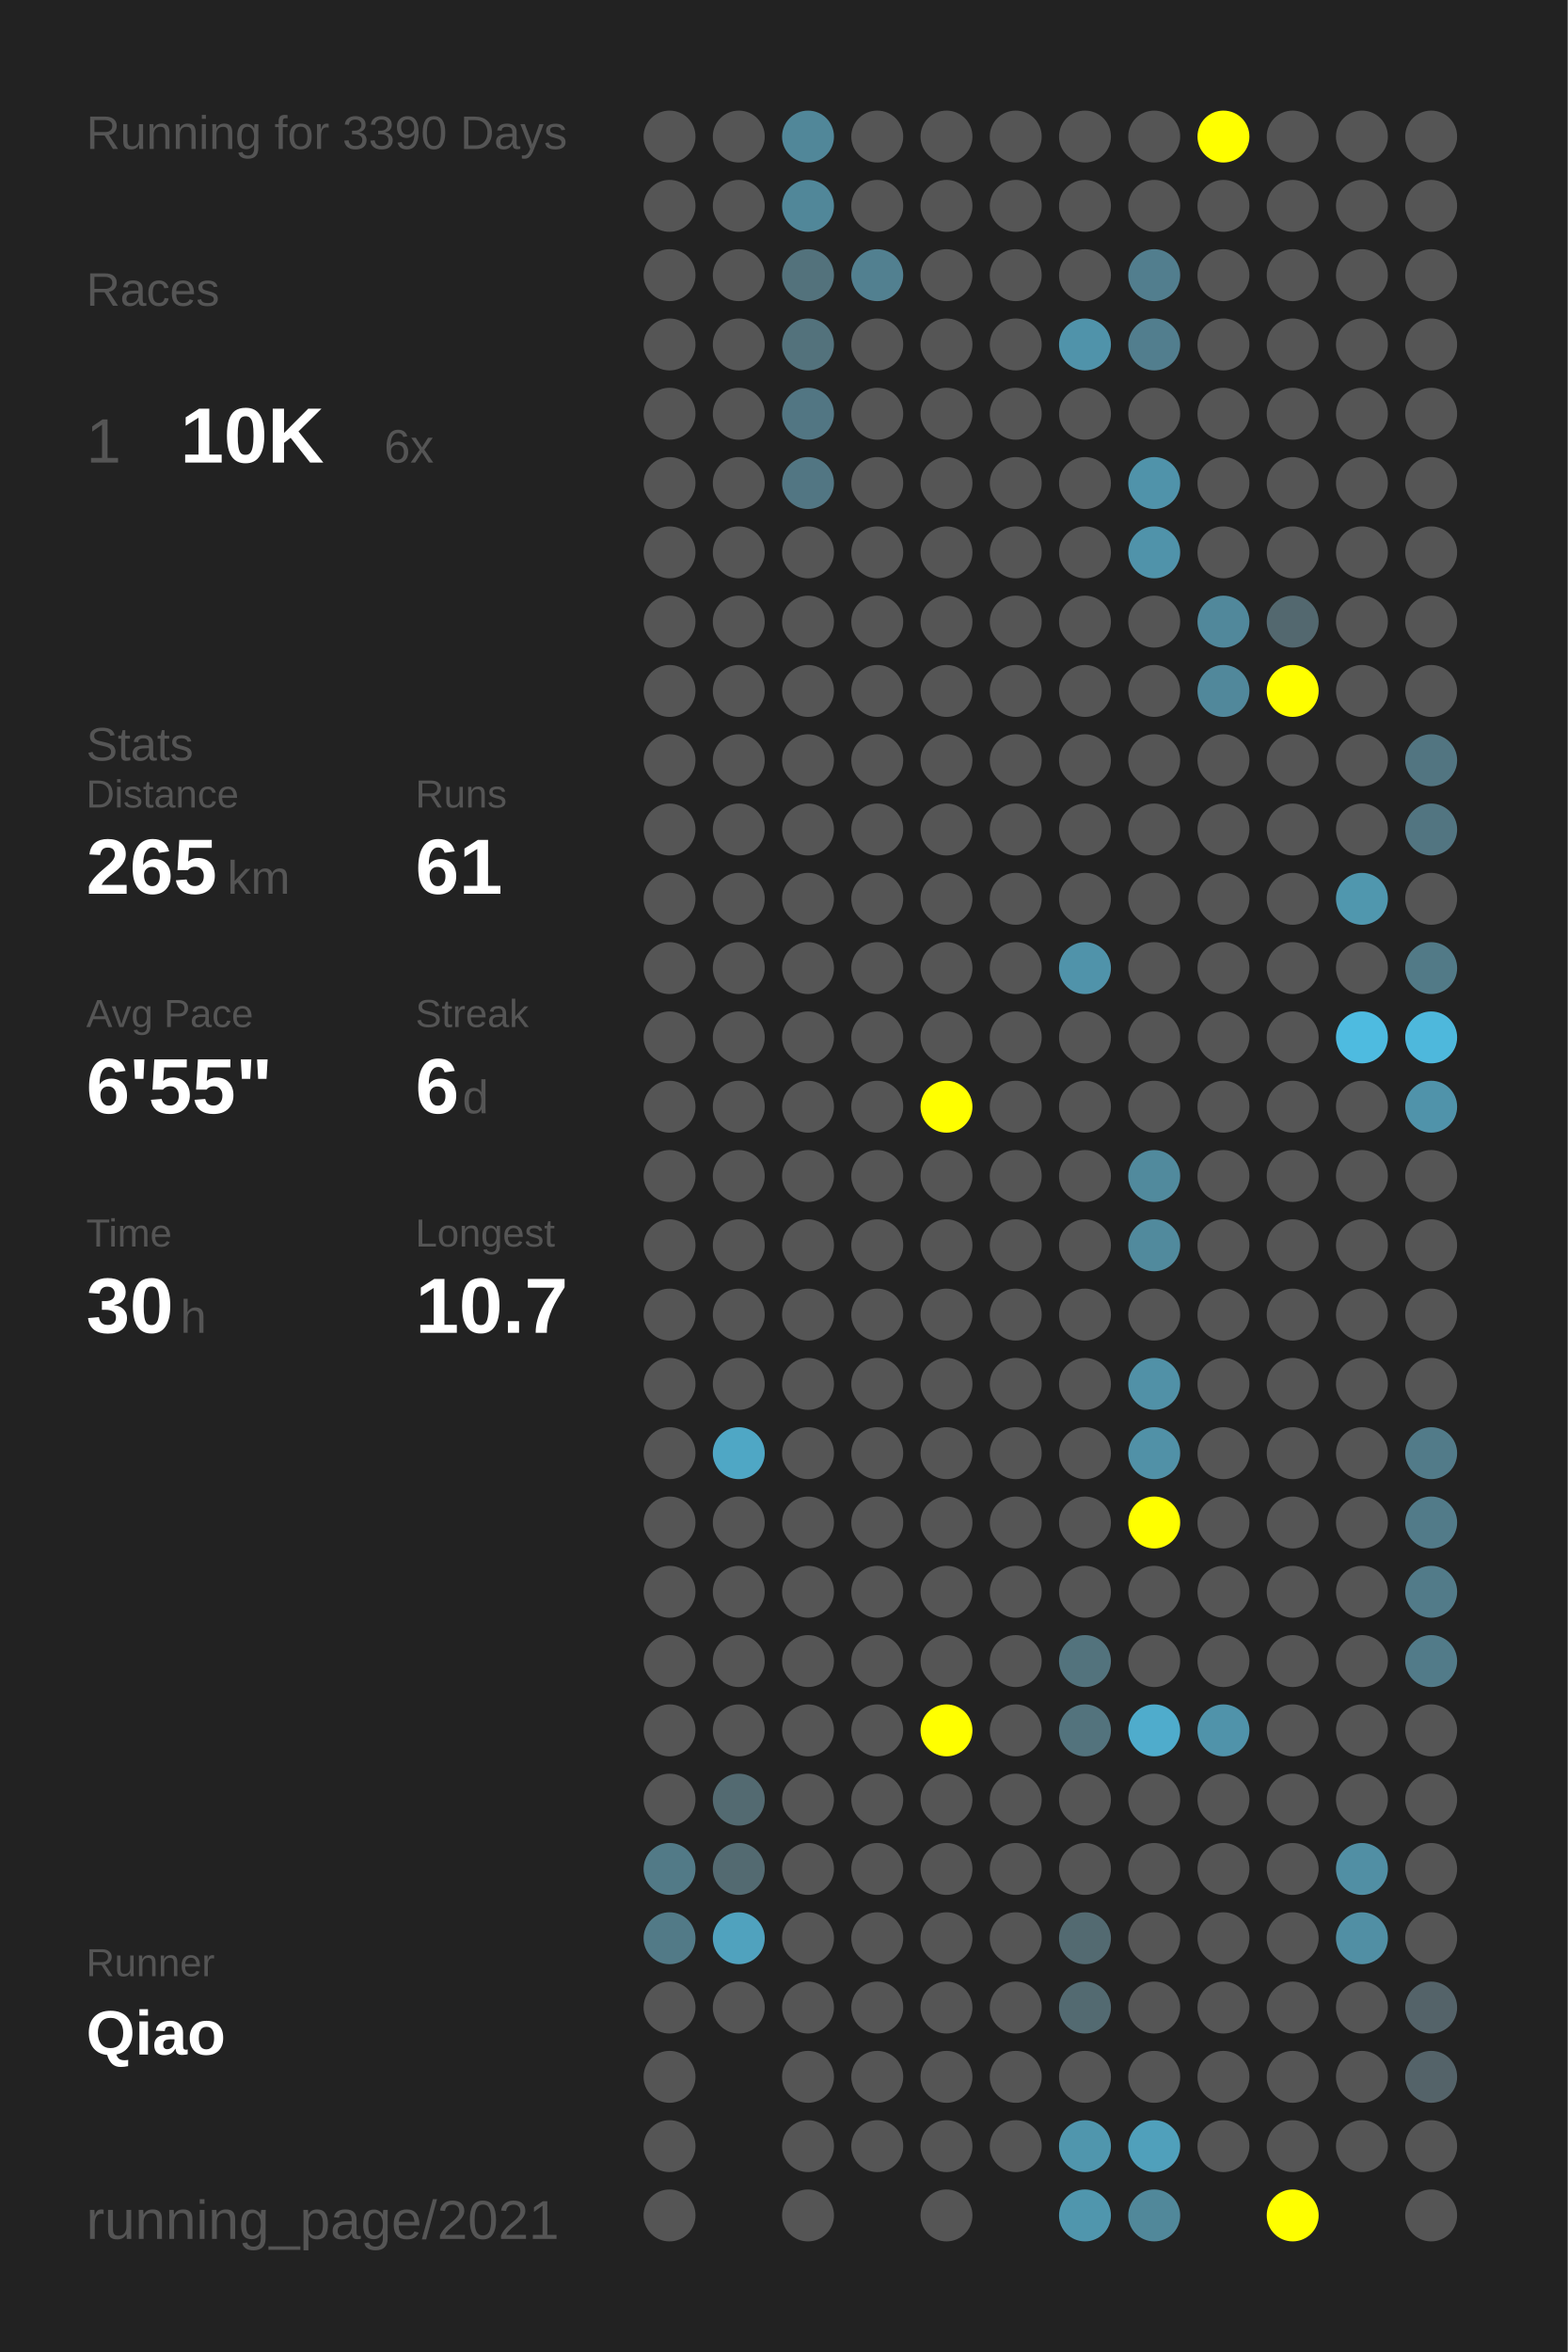
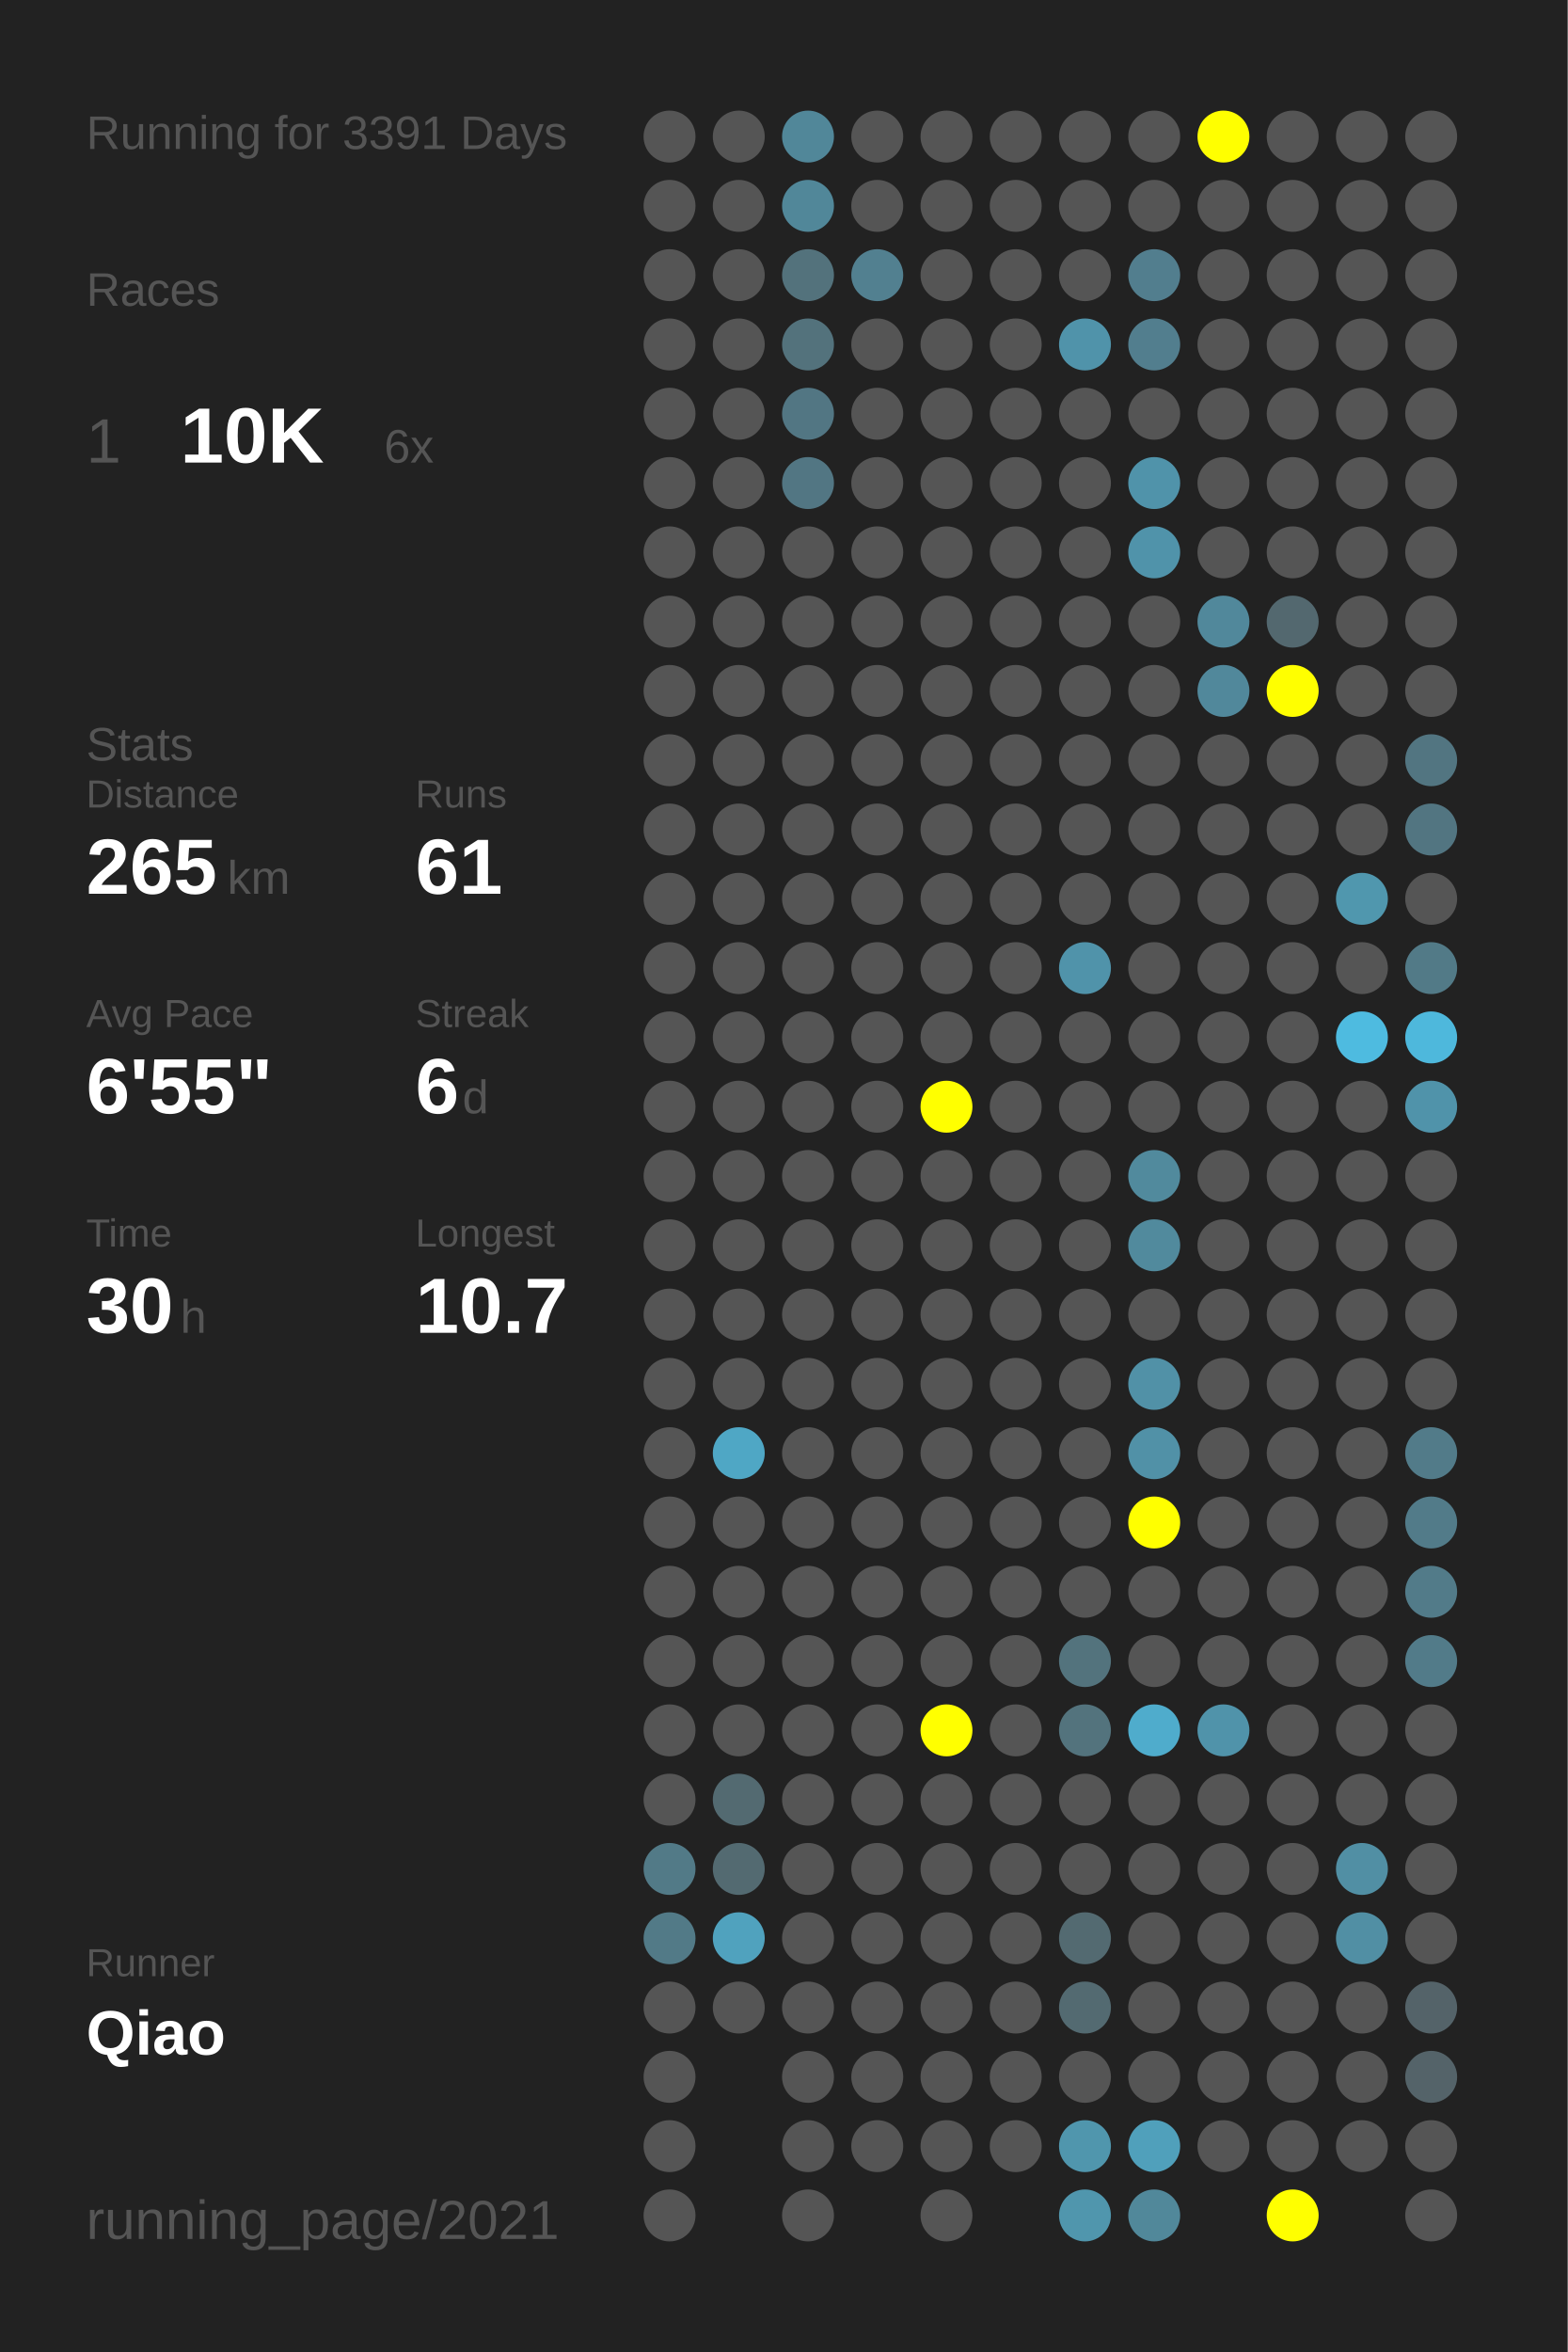
<svg xmlns="http://www.w3.org/2000/svg" baseProfile="full" height="300mm" version="1.1" viewBox="0,0,200,300" width="200mm">
  <defs />
  <rect fill="#222222" height="300" width="200" x="0" y="0" />
-   <text fill="#555555" style="font-size:6px; font-family:Arial;" x="11" y="19">Running for 3390 Days</text>
+   <text fill="#555555" style="font-size:6px; font-family:Arial;" x="11" y="19">Running for 3391 Days</text>
  <text fill="#555555" style="font-size:6px; font-family:Arial;" x="11" y="39">Races</text>
  <text fill="#555555" style="font-size:8px; font-family:Arial;" x="11" y="59">1</text>
  <text fill="#FFFFFF" style="font-size:10px; font-family:Arial; font-weight:bold;" x="23" y="59">10K</text>
  <text fill="#555555" style="font-size:6px; font-family:Arial;" x="49" y="59">6x</text>
  <text fill="#555555" style="font-size:6px; font-family:Arial;" x="11" y="97">Stats</text>
  <text fill="#555555" style="font-size:5px; font-family:Arial;" x="11" y="103">Distance</text>
  <text fill="#FFFFFF" style="font-size:10px; font-family:Arial; font-weight:bold;" x="11" y="114">265</text>
  <text fill="#555555" style="font-size:6px; font-family:Arial;" x="29" y="114">km</text>
  <text fill="#555555" style="font-size:5px; font-family:Arial;" x="53" y="103">Runs</text>
  <text fill="#FFFFFF" style="font-size:10px; font-family:Arial; font-weight:bold;" x="53" y="114">61</text>
  <text fill="#555555" style="font-size:5px; font-family:Arial;" x="11" y="131">Avg Pace</text>
  <text fill="#FFFFFF" style="font-size:10px; font-family:Arial; font-weight:bold;" x="11" y="142">6'55"</text>
  <text fill="#555555" style="font-size:5px; font-family:Arial;" x="53" y="131">Streak</text>
  <text fill="#FFFFFF" style="font-size:10px; font-family:Arial; font-weight:bold;" x="53" y="142">6</text>
  <text fill="#555555" style="font-size:6px; font-family:Arial;" x="59" y="142">d</text>
  <text fill="#555555" style="font-size:5px; font-family:Arial;" x="11" y="159">Time</text>
  <text fill="#FFFFFF" style="font-size:10px; font-family:Arial; font-weight:bold;" x="11" y="170">30</text>
  <text fill="#555555" style="font-size:6px; font-family:Arial;" x="23" y="170">h</text>
  <text fill="#555555" style="font-size:5px; font-family:Arial;" x="53" y="159">Longest</text>
  <text fill="#FFFFFF" style="font-size:10px; font-family:Arial; font-weight:bold;" x="53" y="170">10.7</text>
  <text fill="#555555" style="font-size:5px; font-family:Arial;" x="11" y="252.065">Runner</text>
  <text fill="#FFFFFF" style="font-size:8px; font-family:Arial; font-weight:bold;" x="11" y="262.065">Qiao</text>
  <text fill="#555555" style="font-size:7px; font-family:Arial;" x="11" y="285.581">running_page/2021</text>
  <circle cx="85.417" cy="17.419" fill="#555555" r="3.312" />
  <circle cx="85.417" cy="26.258" fill="#555555" r="3.312" />
  <circle cx="85.417" cy="35.097" fill="#555555" r="3.312" />
  <circle cx="85.417" cy="43.935" fill="#555555" r="3.312" />
  <circle cx="85.417" cy="52.774" fill="#555555" r="3.312" />
  <circle cx="85.417" cy="61.613" fill="#555555" r="3.312" />
  <circle cx="85.417" cy="70.452" fill="#555555" r="3.312" />
  <circle cx="85.417" cy="79.29" fill="#555555" r="3.312" />
  <circle cx="85.417" cy="88.129" fill="#555555" r="3.312" />
  <circle cx="85.417" cy="96.968" fill="#555555" r="3.312" />
  <circle cx="85.417" cy="105.806" fill="#555555" r="3.312" />
  <circle cx="85.417" cy="114.645" fill="#555555" r="3.312" />
  <circle cx="85.417" cy="123.484" fill="#555555" r="3.312" />
  <circle cx="85.417" cy="132.323" fill="#555555" r="3.312" />
  <circle cx="85.417" cy="141.161" fill="#555555" r="3.312" />
  <circle cx="85.417" cy="150" fill="#555555" r="3.312" />
  <circle cx="85.417" cy="158.839" fill="#555555" r="3.312" />
  <circle cx="85.417" cy="167.677" fill="#555555" r="3.312" />
  <circle cx="85.417" cy="176.516" fill="#555555" r="3.312" />
  <circle cx="85.417" cy="185.355" fill="#555555" r="3.312" />
  <circle cx="85.417" cy="194.194" fill="#555555" r="3.312" />
  <circle cx="85.417" cy="203.032" fill="#555555" r="3.312" />
  <circle cx="85.417" cy="211.871" fill="#555555" r="3.312" />
  <circle cx="85.417" cy="220.71" fill="#555555" r="3.312" />
  <circle cx="85.417" cy="229.548" fill="#555555" r="3.312" />
  <circle cx="85.417" cy="238.387" fill="#527a87" r="3.312" />
  <circle cx="85.417" cy="247.226" fill="#527a87" r="3.312" />
  <circle cx="85.417" cy="256.065" fill="#555555" r="3.312" />
  <circle cx="85.417" cy="264.903" fill="#555555" r="3.312" />
  <circle cx="85.417" cy="273.742" fill="#555555" r="3.312" />
  <circle cx="85.417" cy="282.581" fill="#555555" r="3.312" />
  <circle cx="94.25" cy="17.419" fill="#555555" r="3.312" />
  <circle cx="94.25" cy="26.258" fill="#555555" r="3.312" />
  <circle cx="94.25" cy="35.097" fill="#555555" r="3.312" />
  <circle cx="94.25" cy="43.935" fill="#555555" r="3.312" />
  <circle cx="94.25" cy="52.774" fill="#555555" r="3.312" />
  <circle cx="94.25" cy="61.613" fill="#555555" r="3.312" />
  <circle cx="94.25" cy="70.452" fill="#555555" r="3.312" />
  <circle cx="94.25" cy="79.29" fill="#555555" r="3.312" />
  <circle cx="94.25" cy="88.129" fill="#555555" r="3.312" />
  <circle cx="94.25" cy="96.968" fill="#555555" r="3.312" />
  <circle cx="94.25" cy="105.806" fill="#555555" r="3.312" />
  <circle cx="94.25" cy="114.645" fill="#555555" r="3.312" />
  <circle cx="94.25" cy="123.484" fill="#555555" r="3.312" />
  <circle cx="94.25" cy="132.323" fill="#555555" r="3.312" />
  <circle cx="94.25" cy="141.161" fill="#555555" r="3.312" />
  <circle cx="94.25" cy="150" fill="#555555" r="3.312" />
  <circle cx="94.25" cy="158.839" fill="#555555" r="3.312" />
  <circle cx="94.25" cy="167.677" fill="#555555" r="3.312" />
  <circle cx="94.25" cy="176.516" fill="#555555" r="3.312" />
  <circle cx="94.25" cy="185.355" fill="#4fa7c5" r="3.312" />
  <circle cx="94.25" cy="194.194" fill="#555555" r="3.312" />
  <circle cx="94.25" cy="203.032" fill="#555555" r="3.312" />
  <circle cx="94.25" cy="211.871" fill="#555555" r="3.312" />
  <circle cx="94.25" cy="220.71" fill="#555555" r="3.312" />
  <circle cx="94.25" cy="229.548" fill="#536a71" r="3.312" />
  <circle cx="94.25" cy="238.387" fill="#536a71" r="3.312" />
  <circle cx="94.25" cy="247.226" fill="#50a2be" r="3.312" />
  <circle cx="94.25" cy="256.065" fill="#555555" r="3.312" />
  <circle cx="103.083" cy="17.419" fill="#518799" r="3.312" />
  <circle cx="103.083" cy="26.258" fill="#518799" r="3.312" />
  <circle cx="103.083" cy="35.097" fill="#53727c" r="3.312" />
  <circle cx="103.083" cy="43.935" fill="#53727c" r="3.312" />
  <circle cx="103.083" cy="52.774" fill="#527683" r="3.312" />
  <circle cx="103.083" cy="61.613" fill="#527683" r="3.312" />
  <circle cx="103.083" cy="70.452" fill="#555555" r="3.312" />
  <circle cx="103.083" cy="79.29" fill="#555555" r="3.312" />
  <circle cx="103.083" cy="88.129" fill="#555555" r="3.312" />
  <circle cx="103.083" cy="96.968" fill="#555555" r="3.312" />
  <circle cx="103.083" cy="105.806" fill="#555555" r="3.312" />
  <circle cx="103.083" cy="114.645" fill="#555555" r="3.312" />
  <circle cx="103.083" cy="123.484" fill="#555555" r="3.312" />
  <circle cx="103.083" cy="132.323" fill="#555555" r="3.312" />
  <circle cx="103.083" cy="141.161" fill="#555555" r="3.312" />
  <circle cx="103.083" cy="150" fill="#555555" r="3.312" />
  <circle cx="103.083" cy="158.839" fill="#555555" r="3.312" />
  <circle cx="103.083" cy="167.677" fill="#555555" r="3.312" />
  <circle cx="103.083" cy="176.516" fill="#555555" r="3.312" />
  <circle cx="103.083" cy="185.355" fill="#555555" r="3.312" />
  <circle cx="103.083" cy="194.194" fill="#555555" r="3.312" />
  <circle cx="103.083" cy="203.032" fill="#555555" r="3.312" />
  <circle cx="103.083" cy="211.871" fill="#555555" r="3.312" />
  <circle cx="103.083" cy="220.71" fill="#555555" r="3.312" />
  <circle cx="103.083" cy="229.548" fill="#555555" r="3.312" />
  <circle cx="103.083" cy="238.387" fill="#555555" r="3.312" />
  <circle cx="103.083" cy="247.226" fill="#555555" r="3.312" />
  <circle cx="103.083" cy="256.065" fill="#555555" r="3.312" />
  <circle cx="103.083" cy="264.903" fill="#555555" r="3.312" />
  <circle cx="103.083" cy="273.742" fill="#555555" r="3.312" />
  <circle cx="103.083" cy="282.581" fill="#555555" r="3.312" />
  <circle cx="111.917" cy="17.419" fill="#555555" r="3.312" />
  <circle cx="111.917" cy="26.258" fill="#555555" r="3.312" />
  <circle cx="111.917" cy="35.097" fill="#528090" r="3.312" />
  <circle cx="111.917" cy="43.935" fill="#555555" r="3.312" />
  <circle cx="111.917" cy="52.774" fill="#555555" r="3.312" />
  <circle cx="111.917" cy="61.613" fill="#555555" r="3.312" />
  <circle cx="111.917" cy="70.452" fill="#555555" r="3.312" />
  <circle cx="111.917" cy="79.29" fill="#555555" r="3.312" />
  <circle cx="111.917" cy="88.129" fill="#555555" r="3.312" />
  <circle cx="111.917" cy="96.968" fill="#555555" r="3.312" />
  <circle cx="111.917" cy="105.806" fill="#555555" r="3.312" />
  <circle cx="111.917" cy="114.645" fill="#555555" r="3.312" />
  <circle cx="111.917" cy="123.484" fill="#555555" r="3.312" />
  <circle cx="111.917" cy="132.323" fill="#555555" r="3.312" />
  <circle cx="111.917" cy="141.161" fill="#555555" r="3.312" />
  <circle cx="111.917" cy="150" fill="#555555" r="3.312" />
  <circle cx="111.917" cy="158.839" fill="#555555" r="3.312" />
  <circle cx="111.917" cy="167.677" fill="#555555" r="3.312" />
  <circle cx="111.917" cy="176.516" fill="#555555" r="3.312" />
  <circle cx="111.917" cy="185.355" fill="#555555" r="3.312" />
  <circle cx="111.917" cy="194.194" fill="#555555" r="3.312" />
  <circle cx="111.917" cy="203.032" fill="#555555" r="3.312" />
  <circle cx="111.917" cy="211.871" fill="#555555" r="3.312" />
  <circle cx="111.917" cy="220.71" fill="#555555" r="3.312" />
  <circle cx="111.917" cy="229.548" fill="#555555" r="3.312" />
  <circle cx="111.917" cy="238.387" fill="#555555" r="3.312" />
  <circle cx="111.917" cy="247.226" fill="#555555" r="3.312" />
  <circle cx="111.917" cy="256.065" fill="#555555" r="3.312" />
  <circle cx="111.917" cy="264.903" fill="#555555" r="3.312" />
  <circle cx="111.917" cy="273.742" fill="#555555" r="3.312" />
  <circle cx="120.75" cy="17.419" fill="#555555" r="3.312" />
  <circle cx="120.75" cy="26.258" fill="#555555" r="3.312" />
  <circle cx="120.75" cy="35.097" fill="#555555" r="3.312" />
  <circle cx="120.75" cy="43.935" fill="#555555" r="3.312" />
  <circle cx="120.75" cy="52.774" fill="#555555" r="3.312" />
  <circle cx="120.75" cy="61.613" fill="#555555" r="3.312" />
  <circle cx="120.75" cy="70.452" fill="#555555" r="3.312" />
  <circle cx="120.75" cy="79.29" fill="#555555" r="3.312" />
  <circle cx="120.75" cy="88.129" fill="#555555" r="3.312" />
  <circle cx="120.75" cy="96.968" fill="#555555" r="3.312" />
  <circle cx="120.75" cy="105.806" fill="#555555" r="3.312" />
  <circle cx="120.75" cy="114.645" fill="#555555" r="3.312" />
  <circle cx="120.75" cy="123.484" fill="#555555" r="3.312" />
  <circle cx="120.75" cy="132.323" fill="#555555" r="3.312" />
  <circle cx="120.75" cy="141.161" fill="#FFFF00" r="3.312" />
  <circle cx="120.75" cy="150" fill="#555555" r="3.312" />
  <circle cx="120.75" cy="158.839" fill="#555555" r="3.312" />
  <circle cx="120.75" cy="167.677" fill="#555555" r="3.312" />
  <circle cx="120.75" cy="176.516" fill="#555555" r="3.312" />
  <circle cx="120.75" cy="185.355" fill="#555555" r="3.312" />
  <circle cx="120.75" cy="194.194" fill="#555555" r="3.312" />
  <circle cx="120.75" cy="203.032" fill="#555555" r="3.312" />
  <circle cx="120.75" cy="211.871" fill="#555555" r="3.312" />
  <circle cx="120.75" cy="220.71" fill="#FFFF00" r="3.312" />
  <circle cx="120.75" cy="229.548" fill="#555555" r="3.312" />
  <circle cx="120.75" cy="238.387" fill="#555555" r="3.312" />
  <circle cx="120.75" cy="247.226" fill="#555555" r="3.312" />
  <circle cx="120.75" cy="256.065" fill="#555555" r="3.312" />
  <circle cx="120.75" cy="264.903" fill="#555555" r="3.312" />
  <circle cx="120.75" cy="273.742" fill="#555555" r="3.312" />
  <circle cx="120.75" cy="282.581" fill="#555555" r="3.312" />
  <circle cx="129.583" cy="17.419" fill="#555555" r="3.312" />
  <circle cx="129.583" cy="26.258" fill="#555555" r="3.312" />
  <circle cx="129.583" cy="35.097" fill="#555555" r="3.312" />
  <circle cx="129.583" cy="43.935" fill="#555555" r="3.312" />
  <circle cx="129.583" cy="52.774" fill="#555555" r="3.312" />
  <circle cx="129.583" cy="61.613" fill="#555555" r="3.312" />
  <circle cx="129.583" cy="70.452" fill="#555555" r="3.312" />
  <circle cx="129.583" cy="79.29" fill="#555555" r="3.312" />
  <circle cx="129.583" cy="88.129" fill="#555555" r="3.312" />
  <circle cx="129.583" cy="96.968" fill="#555555" r="3.312" />
  <circle cx="129.583" cy="105.806" fill="#555555" r="3.312" />
  <circle cx="129.583" cy="114.645" fill="#555555" r="3.312" />
  <circle cx="129.583" cy="123.484" fill="#555555" r="3.312" />
  <circle cx="129.583" cy="132.323" fill="#555555" r="3.312" />
  <circle cx="129.583" cy="141.161" fill="#555555" r="3.312" />
  <circle cx="129.583" cy="150" fill="#555555" r="3.312" />
  <circle cx="129.583" cy="158.839" fill="#555555" r="3.312" />
  <circle cx="129.583" cy="167.677" fill="#555555" r="3.312" />
  <circle cx="129.583" cy="176.516" fill="#555555" r="3.312" />
  <circle cx="129.583" cy="185.355" fill="#555555" r="3.312" />
  <circle cx="129.583" cy="194.194" fill="#555555" r="3.312" />
  <circle cx="129.583" cy="203.032" fill="#555555" r="3.312" />
  <circle cx="129.583" cy="211.871" fill="#555555" r="3.312" />
  <circle cx="129.583" cy="220.71" fill="#555555" r="3.312" />
  <circle cx="129.583" cy="229.548" fill="#555555" r="3.312" />
  <circle cx="129.583" cy="238.387" fill="#555555" r="3.312" />
  <circle cx="129.583" cy="247.226" fill="#555555" r="3.312" />
  <circle cx="129.583" cy="256.065" fill="#555555" r="3.312" />
  <circle cx="129.583" cy="264.903" fill="#555555" r="3.312" />
  <circle cx="129.583" cy="273.742" fill="#555555" r="3.312" />
  <circle cx="138.417" cy="17.419" fill="#555555" r="3.312" />
  <circle cx="138.417" cy="26.258" fill="#555555" r="3.312" />
  <circle cx="138.417" cy="35.097" fill="#555555" r="3.312" />
  <circle cx="138.417" cy="43.935" fill="#5093aa" r="3.312" />
  <circle cx="138.417" cy="52.774" fill="#555555" r="3.312" />
  <circle cx="138.417" cy="61.613" fill="#555555" r="3.312" />
  <circle cx="138.417" cy="70.452" fill="#555555" r="3.312" />
  <circle cx="138.417" cy="79.29" fill="#555555" r="3.312" />
  <circle cx="138.417" cy="88.129" fill="#555555" r="3.312" />
  <circle cx="138.417" cy="96.968" fill="#555555" r="3.312" />
  <circle cx="138.417" cy="105.806" fill="#555555" r="3.312" />
  <circle cx="138.417" cy="114.645" fill="#555555" r="3.312" />
  <circle cx="138.417" cy="123.484" fill="#5093aa" r="3.312" />
  <circle cx="138.417" cy="132.323" fill="#555555" r="3.312" />
  <circle cx="138.417" cy="141.161" fill="#555555" r="3.312" />
  <circle cx="138.417" cy="150" fill="#555555" r="3.312" />
  <circle cx="138.417" cy="158.839" fill="#555555" r="3.312" />
  <circle cx="138.417" cy="167.677" fill="#555555" r="3.312" />
  <circle cx="138.417" cy="176.516" fill="#555555" r="3.312" />
  <circle cx="138.417" cy="185.355" fill="#555555" r="3.312" />
  <circle cx="138.417" cy="194.194" fill="#555555" r="3.312" />
  <circle cx="138.417" cy="203.032" fill="#555555" r="3.312" />
  <circle cx="138.417" cy="211.871" fill="#53737d" r="3.312" />
  <circle cx="138.417" cy="220.71" fill="#53737d" r="3.312" />
  <circle cx="138.417" cy="229.548" fill="#555555" r="3.312" />
  <circle cx="138.417" cy="238.387" fill="#555555" r="3.312" />
  <circle cx="138.417" cy="247.226" fill="#536a71" r="3.312" />
  <circle cx="138.417" cy="256.065" fill="#536a71" r="3.312" />
  <circle cx="138.417" cy="264.903" fill="#555555" r="3.312" />
  <circle cx="138.417" cy="273.742" fill="#5096ad" r="3.312" />
  <circle cx="138.417" cy="282.581" fill="#5096ad" r="3.312" />
  <circle cx="147.25" cy="17.419" fill="#555555" r="3.312" />
  <circle cx="147.25" cy="26.258" fill="#555555" r="3.312" />
  <circle cx="147.25" cy="35.097" fill="#527e8e" r="3.312" />
  <circle cx="147.25" cy="43.935" fill="#527e8e" r="3.312" />
  <circle cx="147.25" cy="52.774" fill="#555555" r="3.312" />
  <circle cx="147.25" cy="61.613" fill="#5093aa" r="3.312" />
  <circle cx="147.25" cy="70.452" fill="#5093aa" r="3.312" />
  <circle cx="147.25" cy="79.29" fill="#555555" r="3.312" />
  <circle cx="147.25" cy="88.129" fill="#555555" r="3.312" />
  <circle cx="147.25" cy="96.968" fill="#555555" r="3.312" />
  <circle cx="147.25" cy="105.806" fill="#555555" r="3.312" />
  <circle cx="147.25" cy="114.645" fill="#555555" r="3.312" />
  <circle cx="147.25" cy="123.484" fill="#555555" r="3.312" />
  <circle cx="147.25" cy="132.323" fill="#555555" r="3.312" />
  <circle cx="147.25" cy="141.161" fill="#555555" r="3.312" />
  <circle cx="147.25" cy="150" fill="#518a9d" r="3.312" />
  <circle cx="147.25" cy="158.839" fill="#518a9d" r="3.312" />
  <circle cx="147.25" cy="167.677" fill="#555555" r="3.312" />
  <circle cx="147.25" cy="176.516" fill="#5191a7" r="3.312" />
  <circle cx="147.25" cy="185.355" fill="#5191a7" r="3.312" />
  <circle cx="147.25" cy="194.194" fill="#FFFF00" r="3.312" />
  <circle cx="147.25" cy="203.032" fill="#555555" r="3.312" />
  <circle cx="147.25" cy="211.871" fill="#555555" r="3.312" />
  <circle cx="147.25" cy="220.71" fill="#4faccc" r="3.312" />
  <circle cx="147.25" cy="229.548" fill="#555555" r="3.312" />
  <circle cx="147.25" cy="238.387" fill="#555555" r="3.312" />
  <circle cx="147.25" cy="247.226" fill="#555555" r="3.312" />
  <circle cx="147.25" cy="256.065" fill="#555555" r="3.312" />
  <circle cx="147.25" cy="264.903" fill="#555555" r="3.312" />
  <circle cx="147.25" cy="273.742" fill="#50a0bb" r="3.312" />
  <circle cx="147.25" cy="282.581" fill="#51889a" r="3.312" />
  <circle cx="156.083" cy="17.419" fill="#FFFF00" r="3.312" />
  <circle cx="156.083" cy="26.258" fill="#555555" r="3.312" />
  <circle cx="156.083" cy="35.097" fill="#555555" r="3.312" />
  <circle cx="156.083" cy="43.935" fill="#555555" r="3.312" />
  <circle cx="156.083" cy="52.774" fill="#555555" r="3.312" />
  <circle cx="156.083" cy="61.613" fill="#555555" r="3.312" />
  <circle cx="156.083" cy="70.452" fill="#555555" r="3.312" />
  <circle cx="156.083" cy="79.29" fill="#51889b" r="3.312" />
  <circle cx="156.083" cy="88.129" fill="#51889b" r="3.312" />
  <circle cx="156.083" cy="96.968" fill="#555555" r="3.312" />
  <circle cx="156.083" cy="105.806" fill="#555555" r="3.312" />
  <circle cx="156.083" cy="114.645" fill="#555555" r="3.312" />
  <circle cx="156.083" cy="123.484" fill="#555555" r="3.312" />
  <circle cx="156.083" cy="132.323" fill="#555555" r="3.312" />
  <circle cx="156.083" cy="141.161" fill="#555555" r="3.312" />
  <circle cx="156.083" cy="150" fill="#555555" r="3.312" />
  <circle cx="156.083" cy="158.839" fill="#555555" r="3.312" />
  <circle cx="156.083" cy="167.677" fill="#555555" r="3.312" />
  <circle cx="156.083" cy="176.516" fill="#555555" r="3.312" />
  <circle cx="156.083" cy="185.355" fill="#555555" r="3.312" />
  <circle cx="156.083" cy="194.194" fill="#555555" r="3.312" />
  <circle cx="156.083" cy="203.032" fill="#555555" r="3.312" />
  <circle cx="156.083" cy="211.871" fill="#555555" r="3.312" />
  <circle cx="156.083" cy="220.71" fill="#5093aa" r="3.312" />
  <circle cx="156.083" cy="229.548" fill="#555555" r="3.312" />
  <circle cx="156.083" cy="238.387" fill="#555555" r="3.312" />
  <circle cx="156.083" cy="247.226" fill="#555555" r="3.312" />
  <circle cx="156.083" cy="256.065" fill="#555555" r="3.312" />
  <circle cx="156.083" cy="264.903" fill="#555555" r="3.312" />
  <circle cx="156.083" cy="273.742" fill="#555555" r="3.312" />
  <circle cx="164.917" cy="17.419" fill="#555555" r="3.312" />
  <circle cx="164.917" cy="26.258" fill="#555555" r="3.312" />
  <circle cx="164.917" cy="35.097" fill="#555555" r="3.312" />
  <circle cx="164.917" cy="43.935" fill="#555555" r="3.312" />
  <circle cx="164.917" cy="52.774" fill="#555555" r="3.312" />
  <circle cx="164.917" cy="61.613" fill="#555555" r="3.312" />
  <circle cx="164.917" cy="70.452" fill="#555555" r="3.312" />
  <circle cx="164.917" cy="79.29" fill="#53686f" r="3.312" />
  <circle cx="164.917" cy="88.129" fill="#FFFF00" r="3.312" />
  <circle cx="164.917" cy="96.968" fill="#555555" r="3.312" />
  <circle cx="164.917" cy="105.806" fill="#555555" r="3.312" />
  <circle cx="164.917" cy="114.645" fill="#555555" r="3.312" />
  <circle cx="164.917" cy="123.484" fill="#555555" r="3.312" />
  <circle cx="164.917" cy="132.323" fill="#555555" r="3.312" />
  <circle cx="164.917" cy="141.161" fill="#555555" r="3.312" />
  <circle cx="164.917" cy="150" fill="#555555" r="3.312" />
  <circle cx="164.917" cy="158.839" fill="#555555" r="3.312" />
  <circle cx="164.917" cy="167.677" fill="#555555" r="3.312" />
  <circle cx="164.917" cy="176.516" fill="#555555" r="3.312" />
  <circle cx="164.917" cy="185.355" fill="#555555" r="3.312" />
  <circle cx="164.917" cy="194.194" fill="#555555" r="3.312" />
  <circle cx="164.917" cy="203.032" fill="#555555" r="3.312" />
  <circle cx="164.917" cy="211.871" fill="#555555" r="3.312" />
  <circle cx="164.917" cy="220.71" fill="#555555" r="3.312" />
  <circle cx="164.917" cy="229.548" fill="#555555" r="3.312" />
  <circle cx="164.917" cy="238.387" fill="#555555" r="3.312" />
  <circle cx="164.917" cy="247.226" fill="#555555" r="3.312" />
  <circle cx="164.917" cy="256.065" fill="#555555" r="3.312" />
  <circle cx="164.917" cy="264.903" fill="#555555" r="3.312" />
  <circle cx="164.917" cy="273.742" fill="#555555" r="3.312" />
  <circle cx="164.917" cy="282.581" fill="#FFFF00" r="3.312" />
  <circle cx="173.75" cy="17.419" fill="#555555" r="3.312" />
  <circle cx="173.75" cy="26.258" fill="#555555" r="3.312" />
  <circle cx="173.75" cy="35.097" fill="#555555" r="3.312" />
  <circle cx="173.75" cy="43.935" fill="#555555" r="3.312" />
  <circle cx="173.75" cy="52.774" fill="#555555" r="3.312" />
  <circle cx="173.75" cy="61.613" fill="#555555" r="3.312" />
  <circle cx="173.75" cy="70.452" fill="#555555" r="3.312" />
  <circle cx="173.75" cy="79.29" fill="#555555" r="3.312" />
  <circle cx="173.75" cy="88.129" fill="#555555" r="3.312" />
  <circle cx="173.75" cy="96.968" fill="#555555" r="3.312" />
  <circle cx="173.75" cy="105.806" fill="#555555" r="3.312" />
  <circle cx="173.75" cy="114.645" fill="#5097ae" r="3.312" />
  <circle cx="173.75" cy="123.484" fill="#555555" r="3.312" />
  <circle cx="173.75" cy="132.323" fill="#4ebbe0" r="3.312" />
  <circle cx="173.75" cy="141.161" fill="#555555" r="3.312" />
  <circle cx="173.75" cy="150" fill="#555555" r="3.312" />
  <circle cx="173.75" cy="158.839" fill="#555555" r="3.312" />
  <circle cx="173.75" cy="167.677" fill="#555555" r="3.312" />
  <circle cx="173.75" cy="176.516" fill="#555555" r="3.312" />
  <circle cx="173.75" cy="185.355" fill="#555555" r="3.312" />
  <circle cx="173.75" cy="194.194" fill="#555555" r="3.312" />
  <circle cx="173.75" cy="203.032" fill="#555555" r="3.312" />
  <circle cx="173.75" cy="211.871" fill="#555555" r="3.312" />
  <circle cx="173.75" cy="220.71" fill="#555555" r="3.312" />
  <circle cx="173.75" cy="229.548" fill="#555555" r="3.312" />
  <circle cx="173.75" cy="238.387" fill="#518fa4" r="3.312" />
  <circle cx="173.75" cy="247.226" fill="#518fa4" r="3.312" />
  <circle cx="173.75" cy="256.065" fill="#555555" r="3.312" />
  <circle cx="173.75" cy="264.903" fill="#555555" r="3.312" />
  <circle cx="173.75" cy="273.742" fill="#555555" r="3.312" />
  <circle cx="182.583" cy="17.419" fill="#555555" r="3.312" />
  <circle cx="182.583" cy="26.258" fill="#555555" r="3.312" />
  <circle cx="182.583" cy="35.097" fill="#555555" r="3.312" />
  <circle cx="182.583" cy="43.935" fill="#555555" r="3.312" />
  <circle cx="182.583" cy="52.774" fill="#555555" r="3.312" />
  <circle cx="182.583" cy="61.613" fill="#555555" r="3.312" />
  <circle cx="182.583" cy="70.452" fill="#555555" r="3.312" />
  <circle cx="182.583" cy="79.29" fill="#555555" r="3.312" />
  <circle cx="182.583" cy="88.129" fill="#555555" r="3.312" />
  <circle cx="182.583" cy="96.968" fill="#527581" r="3.312" />
  <circle cx="182.583" cy="105.806" fill="#527581" r="3.312" />
  <circle cx="182.583" cy="114.645" fill="#555555" r="3.312" />
  <circle cx="182.583" cy="123.484" fill="#527a87" r="3.312" />
  <circle cx="182.583" cy="132.323" fill="#4eb8dc" r="3.312" />
  <circle cx="182.583" cy="141.161" fill="#5093aa" r="3.312" />
  <circle cx="182.583" cy="150" fill="#555555" r="3.312" />
  <circle cx="182.583" cy="158.839" fill="#555555" r="3.312" />
  <circle cx="182.583" cy="167.677" fill="#555555" r="3.312" />
  <circle cx="182.583" cy="176.516" fill="#555555" r="3.312" />
  <circle cx="182.583" cy="185.355" fill="#527b89" r="3.312" />
  <circle cx="182.583" cy="194.194" fill="#527b89" r="3.312" />
  <circle cx="182.583" cy="203.032" fill="#527b89" r="3.312" />
  <circle cx="182.583" cy="211.871" fill="#527b89" r="3.312" />
  <circle cx="182.583" cy="220.71" fill="#555555" r="3.312" />
  <circle cx="182.583" cy="229.548" fill="#555555" r="3.312" />
  <circle cx="182.583" cy="238.387" fill="#555555" r="3.312" />
  <circle cx="182.583" cy="247.226" fill="#555555" r="3.312" />
  <circle cx="182.583" cy="256.065" fill="#546369" r="3.312" />
  <circle cx="182.583" cy="264.903" fill="#546369" r="3.312" />
  <circle cx="182.583" cy="273.742" fill="#555555" r="3.312" />
  <circle cx="182.583" cy="282.581" fill="#555555" r="3.312" />
</svg>
